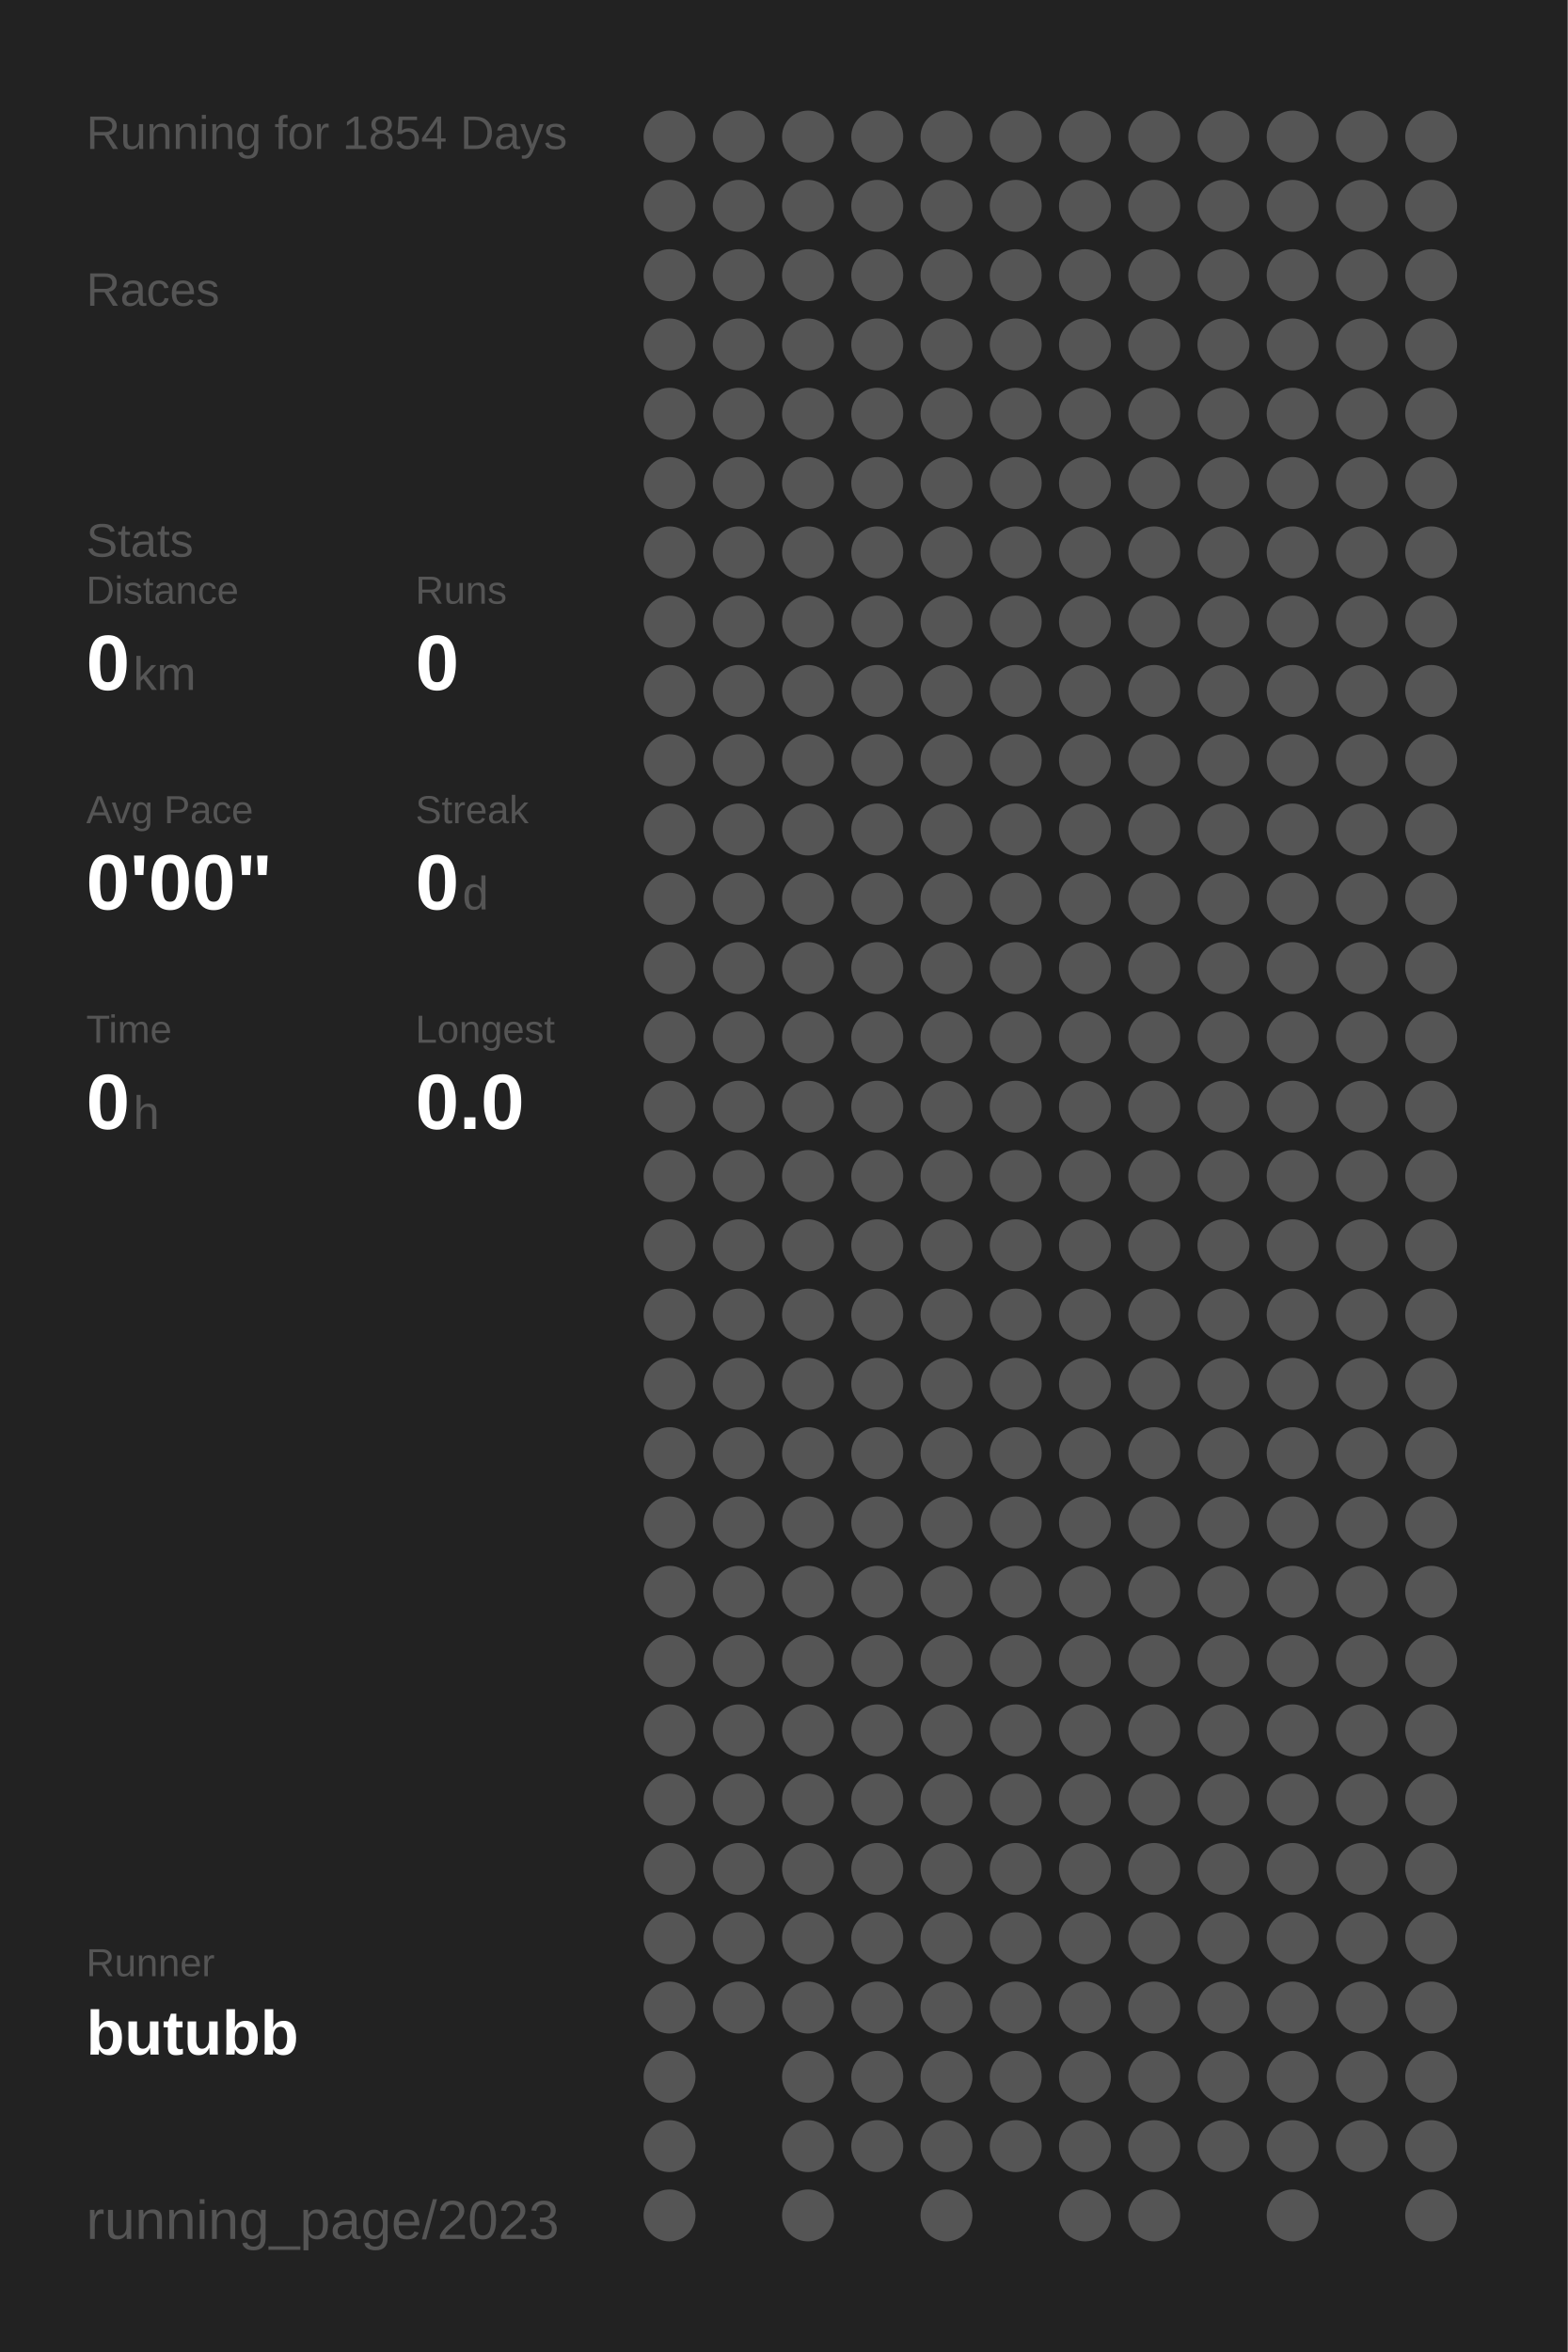
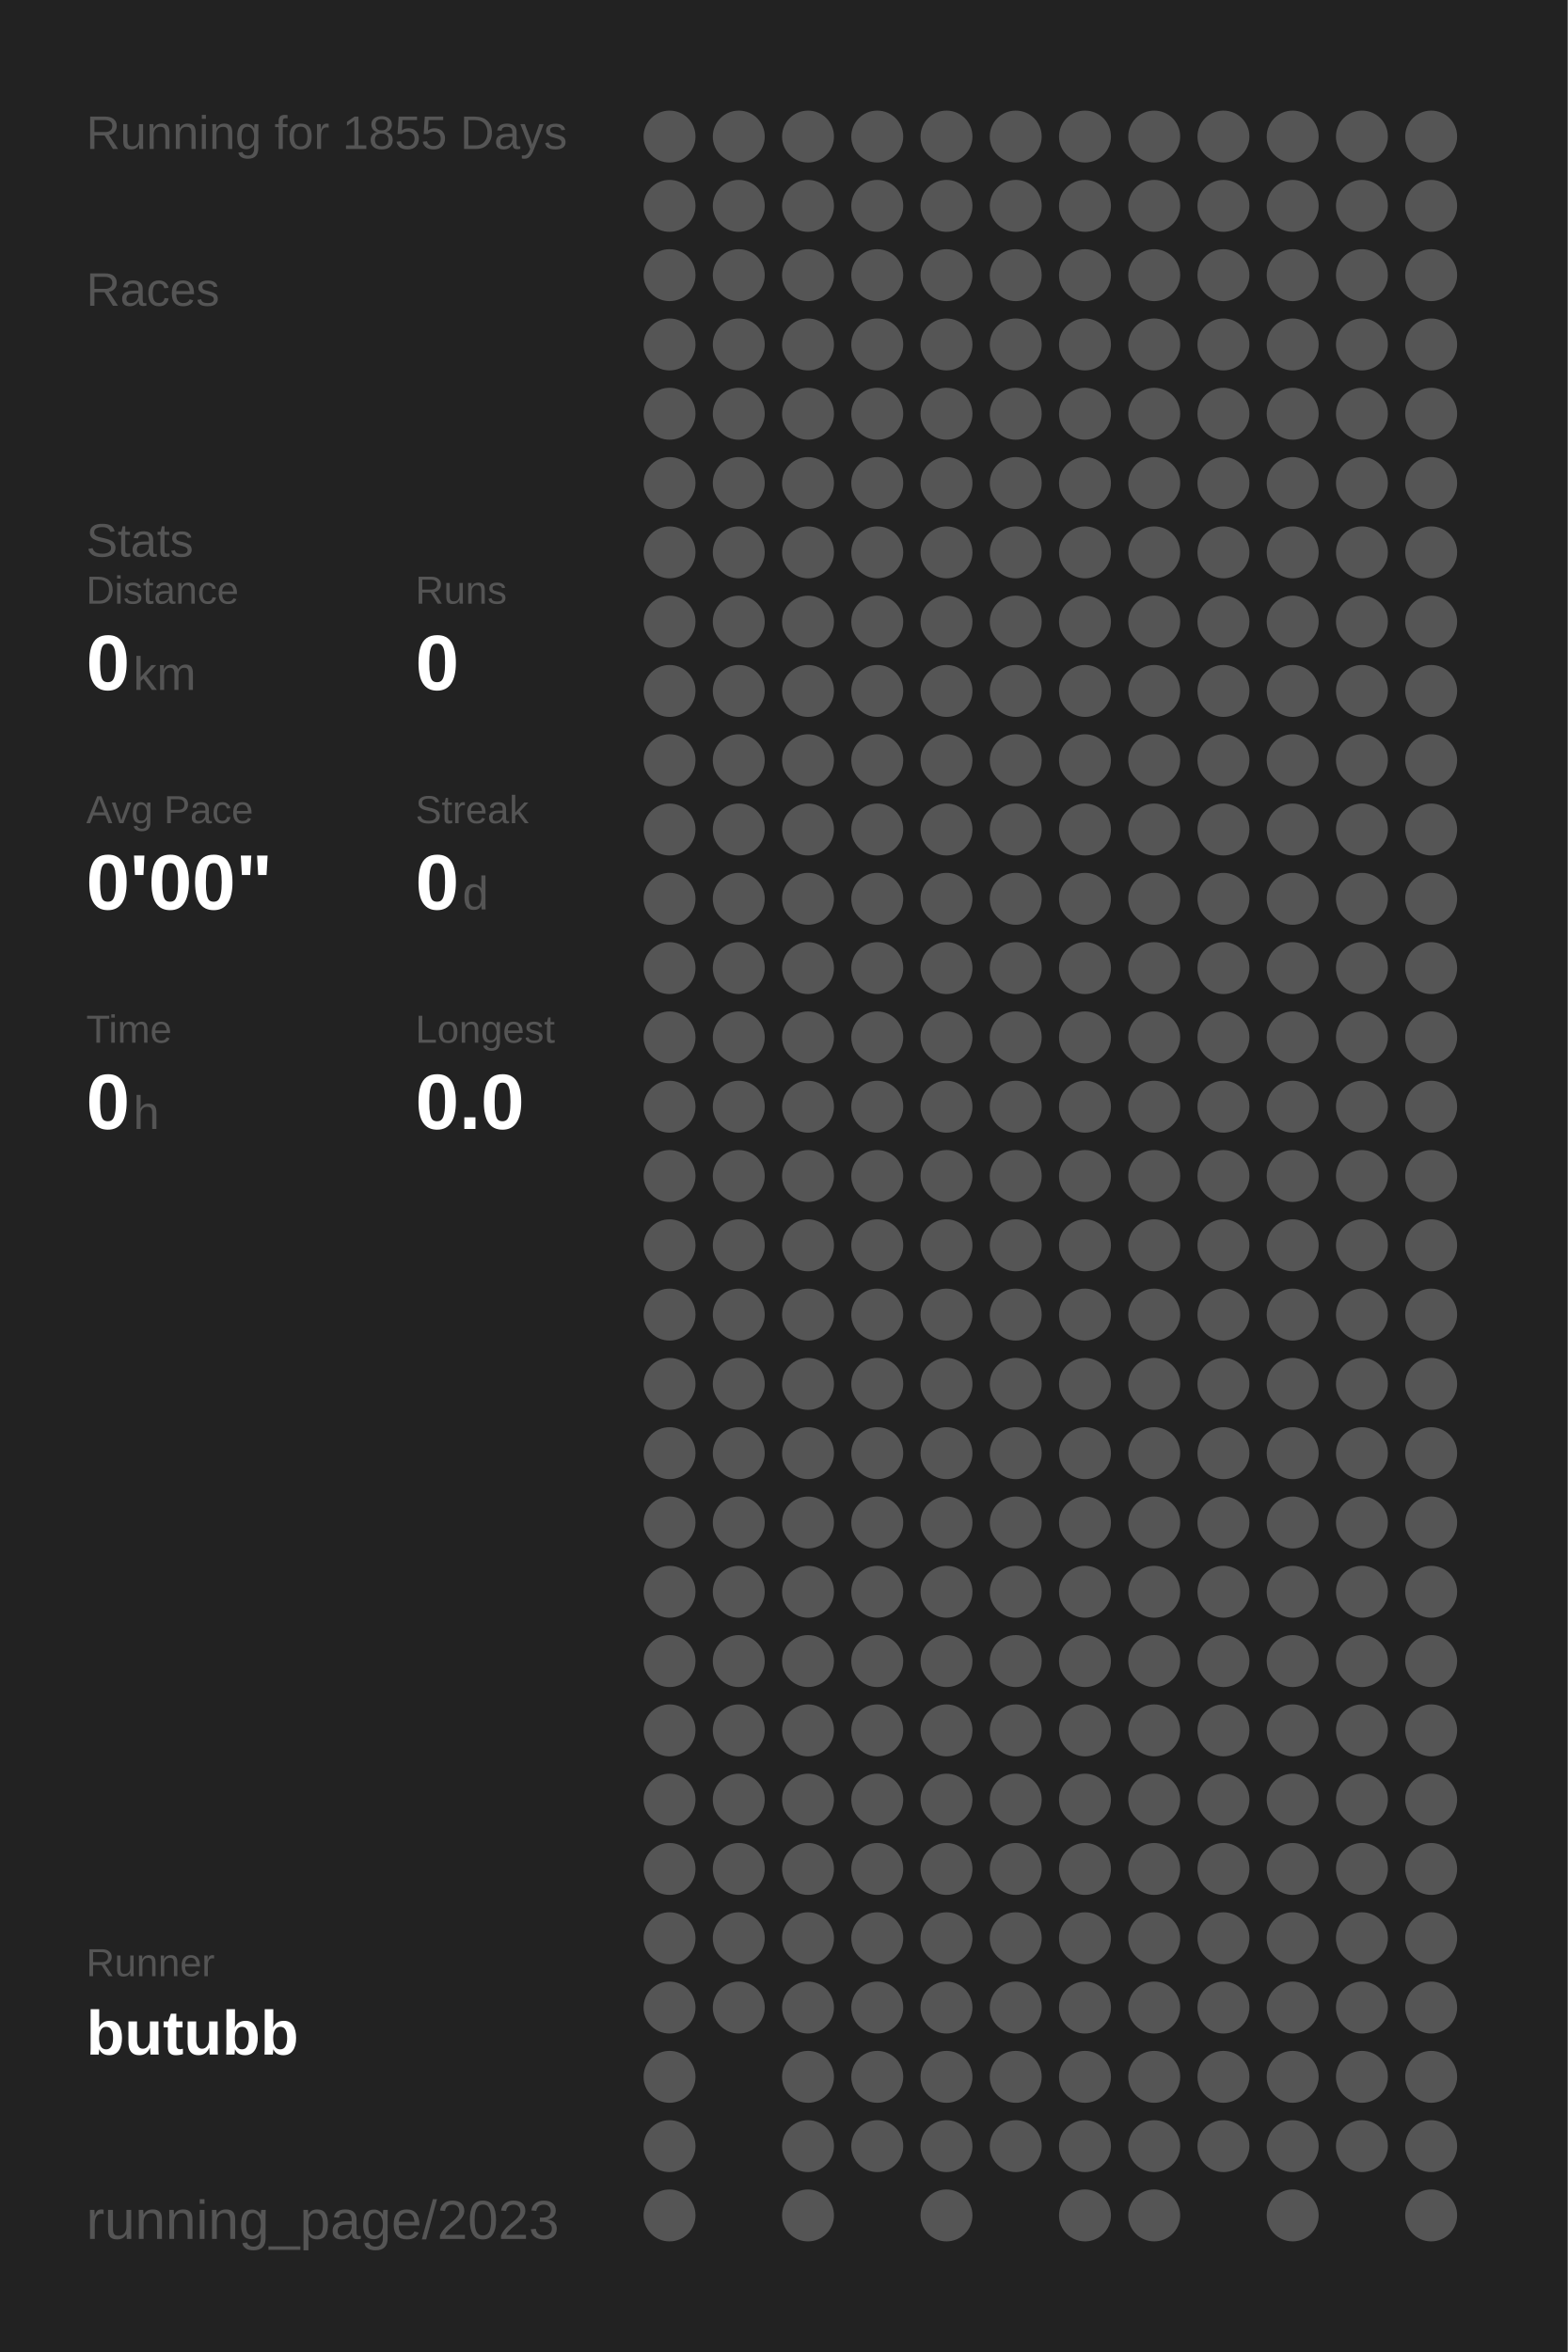
<svg xmlns="http://www.w3.org/2000/svg" baseProfile="full" height="300mm" version="1.1" viewBox="0,0,200,300" width="200mm">
  <defs />
  <rect fill="#222222" height="300" width="200" x="0" y="0" />
-   <text fill="#555555" style="font-size:6px; font-family:Arial;" x="11" y="19">Running for 1854 Days</text>
+   <text fill="#555555" style="font-size:6px; font-family:Arial;" x="11" y="19">Running for 1855 Days</text>
  <text fill="#555555" style="font-size:6px; font-family:Arial;" x="11" y="39">Races</text>
  <text fill="#555555" style="font-size:6px; font-family:Arial;" x="11" y="71">Stats</text>
  <text fill="#555555" style="font-size:5px; font-family:Arial;" x="11" y="77">Distance</text>
  <text fill="#FFFFFF" style="font-size:10px; font-family:Arial; font-weight:bold;" x="11" y="88">0</text>
  <text fill="#555555" style="font-size:6px; font-family:Arial;" x="17" y="88">km</text>
  <text fill="#555555" style="font-size:5px; font-family:Arial;" x="53" y="77">Runs</text>
  <text fill="#FFFFFF" style="font-size:10px; font-family:Arial; font-weight:bold;" x="53" y="88">0</text>
  <text fill="#555555" style="font-size:5px; font-family:Arial;" x="11" y="105">Avg Pace</text>
  <text fill="#FFFFFF" style="font-size:10px; font-family:Arial; font-weight:bold;" x="11" y="116">0'00"</text>
  <text fill="#555555" style="font-size:5px; font-family:Arial;" x="53" y="105">Streak</text>
  <text fill="#FFFFFF" style="font-size:10px; font-family:Arial; font-weight:bold;" x="53" y="116">0</text>
  <text fill="#555555" style="font-size:6px; font-family:Arial;" x="59" y="116">d</text>
  <text fill="#555555" style="font-size:5px; font-family:Arial;" x="11" y="133">Time</text>
  <text fill="#FFFFFF" style="font-size:10px; font-family:Arial; font-weight:bold;" x="11" y="144">0</text>
  <text fill="#555555" style="font-size:6px; font-family:Arial;" x="17" y="144">h</text>
  <text fill="#555555" style="font-size:5px; font-family:Arial;" x="53" y="133">Longest</text>
  <text fill="#FFFFFF" style="font-size:10px; font-family:Arial; font-weight:bold;" x="53" y="144">0.0</text>
  <text fill="#555555" style="font-size:5px; font-family:Arial;" x="11" y="252.065">Runner</text>
  <text fill="#FFFFFF" style="font-size:8px; font-family:Arial; font-weight:bold;" x="11" y="262.065">butubb</text>
  <text fill="#555555" style="font-size:7px; font-family:Arial;" x="11" y="285.581">running_page/2023</text>
  <circle cx="85.417" cy="17.419" fill="#555555" r="3.312" />
  <circle cx="85.417" cy="26.258" fill="#555555" r="3.312" />
  <circle cx="85.417" cy="35.097" fill="#555555" r="3.312" />
  <circle cx="85.417" cy="43.935" fill="#555555" r="3.312" />
  <circle cx="85.417" cy="52.774" fill="#555555" r="3.312" />
  <circle cx="85.417" cy="61.613" fill="#555555" r="3.312" />
  <circle cx="85.417" cy="70.452" fill="#555555" r="3.312" />
  <circle cx="85.417" cy="79.29" fill="#555555" r="3.312" />
  <circle cx="85.417" cy="88.129" fill="#555555" r="3.312" />
  <circle cx="85.417" cy="96.968" fill="#555555" r="3.312" />
  <circle cx="85.417" cy="105.806" fill="#555555" r="3.312" />
  <circle cx="85.417" cy="114.645" fill="#555555" r="3.312" />
  <circle cx="85.417" cy="123.484" fill="#555555" r="3.312" />
  <circle cx="85.417" cy="132.323" fill="#555555" r="3.312" />
  <circle cx="85.417" cy="141.161" fill="#555555" r="3.312" />
  <circle cx="85.417" cy="150" fill="#555555" r="3.312" />
  <circle cx="85.417" cy="158.839" fill="#555555" r="3.312" />
  <circle cx="85.417" cy="167.677" fill="#555555" r="3.312" />
  <circle cx="85.417" cy="176.516" fill="#555555" r="3.312" />
  <circle cx="85.417" cy="185.355" fill="#555555" r="3.312" />
  <circle cx="85.417" cy="194.194" fill="#555555" r="3.312" />
  <circle cx="85.417" cy="203.032" fill="#555555" r="3.312" />
  <circle cx="85.417" cy="211.871" fill="#555555" r="3.312" />
  <circle cx="85.417" cy="220.71" fill="#555555" r="3.312" />
  <circle cx="85.417" cy="229.548" fill="#555555" r="3.312" />
  <circle cx="85.417" cy="238.387" fill="#555555" r="3.312" />
  <circle cx="85.417" cy="247.226" fill="#555555" r="3.312" />
  <circle cx="85.417" cy="256.065" fill="#555555" r="3.312" />
  <circle cx="85.417" cy="264.903" fill="#555555" r="3.312" />
  <circle cx="85.417" cy="273.742" fill="#555555" r="3.312" />
  <circle cx="85.417" cy="282.581" fill="#555555" r="3.312" />
  <circle cx="94.25" cy="17.419" fill="#555555" r="3.312" />
  <circle cx="94.25" cy="26.258" fill="#555555" r="3.312" />
  <circle cx="94.25" cy="35.097" fill="#555555" r="3.312" />
  <circle cx="94.25" cy="43.935" fill="#555555" r="3.312" />
  <circle cx="94.25" cy="52.774" fill="#555555" r="3.312" />
  <circle cx="94.25" cy="61.613" fill="#555555" r="3.312" />
  <circle cx="94.25" cy="70.452" fill="#555555" r="3.312" />
  <circle cx="94.25" cy="79.29" fill="#555555" r="3.312" />
  <circle cx="94.25" cy="88.129" fill="#555555" r="3.312" />
  <circle cx="94.25" cy="96.968" fill="#555555" r="3.312" />
  <circle cx="94.25" cy="105.806" fill="#555555" r="3.312" />
  <circle cx="94.25" cy="114.645" fill="#555555" r="3.312" />
  <circle cx="94.25" cy="123.484" fill="#555555" r="3.312" />
  <circle cx="94.25" cy="132.323" fill="#555555" r="3.312" />
  <circle cx="94.25" cy="141.161" fill="#555555" r="3.312" />
  <circle cx="94.25" cy="150" fill="#555555" r="3.312" />
  <circle cx="94.25" cy="158.839" fill="#555555" r="3.312" />
  <circle cx="94.25" cy="167.677" fill="#555555" r="3.312" />
  <circle cx="94.25" cy="176.516" fill="#555555" r="3.312" />
  <circle cx="94.25" cy="185.355" fill="#555555" r="3.312" />
  <circle cx="94.25" cy="194.194" fill="#555555" r="3.312" />
  <circle cx="94.25" cy="203.032" fill="#555555" r="3.312" />
  <circle cx="94.25" cy="211.871" fill="#555555" r="3.312" />
  <circle cx="94.25" cy="220.71" fill="#555555" r="3.312" />
  <circle cx="94.25" cy="229.548" fill="#555555" r="3.312" />
  <circle cx="94.25" cy="238.387" fill="#555555" r="3.312" />
  <circle cx="94.25" cy="247.226" fill="#555555" r="3.312" />
  <circle cx="94.25" cy="256.065" fill="#555555" r="3.312" />
  <circle cx="103.083" cy="17.419" fill="#555555" r="3.312" />
  <circle cx="103.083" cy="26.258" fill="#555555" r="3.312" />
  <circle cx="103.083" cy="35.097" fill="#555555" r="3.312" />
  <circle cx="103.083" cy="43.935" fill="#555555" r="3.312" />
  <circle cx="103.083" cy="52.774" fill="#555555" r="3.312" />
  <circle cx="103.083" cy="61.613" fill="#555555" r="3.312" />
  <circle cx="103.083" cy="70.452" fill="#555555" r="3.312" />
  <circle cx="103.083" cy="79.29" fill="#555555" r="3.312" />
  <circle cx="103.083" cy="88.129" fill="#555555" r="3.312" />
  <circle cx="103.083" cy="96.968" fill="#555555" r="3.312" />
  <circle cx="103.083" cy="105.806" fill="#555555" r="3.312" />
  <circle cx="103.083" cy="114.645" fill="#555555" r="3.312" />
  <circle cx="103.083" cy="123.484" fill="#555555" r="3.312" />
  <circle cx="103.083" cy="132.323" fill="#555555" r="3.312" />
  <circle cx="103.083" cy="141.161" fill="#555555" r="3.312" />
  <circle cx="103.083" cy="150" fill="#555555" r="3.312" />
  <circle cx="103.083" cy="158.839" fill="#555555" r="3.312" />
  <circle cx="103.083" cy="167.677" fill="#555555" r="3.312" />
  <circle cx="103.083" cy="176.516" fill="#555555" r="3.312" />
  <circle cx="103.083" cy="185.355" fill="#555555" r="3.312" />
  <circle cx="103.083" cy="194.194" fill="#555555" r="3.312" />
  <circle cx="103.083" cy="203.032" fill="#555555" r="3.312" />
  <circle cx="103.083" cy="211.871" fill="#555555" r="3.312" />
  <circle cx="103.083" cy="220.71" fill="#555555" r="3.312" />
  <circle cx="103.083" cy="229.548" fill="#555555" r="3.312" />
  <circle cx="103.083" cy="238.387" fill="#555555" r="3.312" />
  <circle cx="103.083" cy="247.226" fill="#555555" r="3.312" />
  <circle cx="103.083" cy="256.065" fill="#555555" r="3.312" />
  <circle cx="103.083" cy="264.903" fill="#555555" r="3.312" />
  <circle cx="103.083" cy="273.742" fill="#555555" r="3.312" />
  <circle cx="103.083" cy="282.581" fill="#555555" r="3.312" />
  <circle cx="111.917" cy="17.419" fill="#555555" r="3.312" />
  <circle cx="111.917" cy="26.258" fill="#555555" r="3.312" />
  <circle cx="111.917" cy="35.097" fill="#555555" r="3.312" />
  <circle cx="111.917" cy="43.935" fill="#555555" r="3.312" />
  <circle cx="111.917" cy="52.774" fill="#555555" r="3.312" />
  <circle cx="111.917" cy="61.613" fill="#555555" r="3.312" />
  <circle cx="111.917" cy="70.452" fill="#555555" r="3.312" />
  <circle cx="111.917" cy="79.29" fill="#555555" r="3.312" />
  <circle cx="111.917" cy="88.129" fill="#555555" r="3.312" />
  <circle cx="111.917" cy="96.968" fill="#555555" r="3.312" />
  <circle cx="111.917" cy="105.806" fill="#555555" r="3.312" />
  <circle cx="111.917" cy="114.645" fill="#555555" r="3.312" />
  <circle cx="111.917" cy="123.484" fill="#555555" r="3.312" />
  <circle cx="111.917" cy="132.323" fill="#555555" r="3.312" />
  <circle cx="111.917" cy="141.161" fill="#555555" r="3.312" />
  <circle cx="111.917" cy="150" fill="#555555" r="3.312" />
  <circle cx="111.917" cy="158.839" fill="#555555" r="3.312" />
  <circle cx="111.917" cy="167.677" fill="#555555" r="3.312" />
  <circle cx="111.917" cy="176.516" fill="#555555" r="3.312" />
  <circle cx="111.917" cy="185.355" fill="#555555" r="3.312" />
  <circle cx="111.917" cy="194.194" fill="#555555" r="3.312" />
  <circle cx="111.917" cy="203.032" fill="#555555" r="3.312" />
  <circle cx="111.917" cy="211.871" fill="#555555" r="3.312" />
  <circle cx="111.917" cy="220.71" fill="#555555" r="3.312" />
  <circle cx="111.917" cy="229.548" fill="#555555" r="3.312" />
  <circle cx="111.917" cy="238.387" fill="#555555" r="3.312" />
  <circle cx="111.917" cy="247.226" fill="#555555" r="3.312" />
  <circle cx="111.917" cy="256.065" fill="#555555" r="3.312" />
  <circle cx="111.917" cy="264.903" fill="#555555" r="3.312" />
  <circle cx="111.917" cy="273.742" fill="#555555" r="3.312" />
  <circle cx="120.75" cy="17.419" fill="#555555" r="3.312" />
  <circle cx="120.75" cy="26.258" fill="#555555" r="3.312" />
  <circle cx="120.75" cy="35.097" fill="#555555" r="3.312" />
  <circle cx="120.75" cy="43.935" fill="#555555" r="3.312" />
  <circle cx="120.75" cy="52.774" fill="#555555" r="3.312" />
  <circle cx="120.75" cy="61.613" fill="#555555" r="3.312" />
  <circle cx="120.75" cy="70.452" fill="#555555" r="3.312" />
  <circle cx="120.75" cy="79.29" fill="#555555" r="3.312" />
  <circle cx="120.75" cy="88.129" fill="#555555" r="3.312" />
  <circle cx="120.75" cy="96.968" fill="#555555" r="3.312" />
  <circle cx="120.75" cy="105.806" fill="#555555" r="3.312" />
  <circle cx="120.75" cy="114.645" fill="#555555" r="3.312" />
  <circle cx="120.75" cy="123.484" fill="#555555" r="3.312" />
  <circle cx="120.75" cy="132.323" fill="#555555" r="3.312" />
  <circle cx="120.75" cy="141.161" fill="#555555" r="3.312" />
  <circle cx="120.75" cy="150" fill="#555555" r="3.312" />
  <circle cx="120.75" cy="158.839" fill="#555555" r="3.312" />
  <circle cx="120.75" cy="167.677" fill="#555555" r="3.312" />
  <circle cx="120.75" cy="176.516" fill="#555555" r="3.312" />
  <circle cx="120.75" cy="185.355" fill="#555555" r="3.312" />
  <circle cx="120.75" cy="194.194" fill="#555555" r="3.312" />
  <circle cx="120.75" cy="203.032" fill="#555555" r="3.312" />
  <circle cx="120.75" cy="211.871" fill="#555555" r="3.312" />
  <circle cx="120.75" cy="220.71" fill="#555555" r="3.312" />
  <circle cx="120.75" cy="229.548" fill="#555555" r="3.312" />
  <circle cx="120.75" cy="238.387" fill="#555555" r="3.312" />
  <circle cx="120.75" cy="247.226" fill="#555555" r="3.312" />
  <circle cx="120.75" cy="256.065" fill="#555555" r="3.312" />
  <circle cx="120.75" cy="264.903" fill="#555555" r="3.312" />
  <circle cx="120.75" cy="273.742" fill="#555555" r="3.312" />
  <circle cx="120.75" cy="282.581" fill="#555555" r="3.312" />
  <circle cx="129.583" cy="17.419" fill="#555555" r="3.312" />
  <circle cx="129.583" cy="26.258" fill="#555555" r="3.312" />
  <circle cx="129.583" cy="35.097" fill="#555555" r="3.312" />
  <circle cx="129.583" cy="43.935" fill="#555555" r="3.312" />
  <circle cx="129.583" cy="52.774" fill="#555555" r="3.312" />
  <circle cx="129.583" cy="61.613" fill="#555555" r="3.312" />
  <circle cx="129.583" cy="70.452" fill="#555555" r="3.312" />
  <circle cx="129.583" cy="79.29" fill="#555555" r="3.312" />
  <circle cx="129.583" cy="88.129" fill="#555555" r="3.312" />
  <circle cx="129.583" cy="96.968" fill="#555555" r="3.312" />
  <circle cx="129.583" cy="105.806" fill="#555555" r="3.312" />
  <circle cx="129.583" cy="114.645" fill="#555555" r="3.312" />
  <circle cx="129.583" cy="123.484" fill="#555555" r="3.312" />
  <circle cx="129.583" cy="132.323" fill="#555555" r="3.312" />
  <circle cx="129.583" cy="141.161" fill="#555555" r="3.312" />
  <circle cx="129.583" cy="150" fill="#555555" r="3.312" />
  <circle cx="129.583" cy="158.839" fill="#555555" r="3.312" />
  <circle cx="129.583" cy="167.677" fill="#555555" r="3.312" />
  <circle cx="129.583" cy="176.516" fill="#555555" r="3.312" />
  <circle cx="129.583" cy="185.355" fill="#555555" r="3.312" />
  <circle cx="129.583" cy="194.194" fill="#555555" r="3.312" />
  <circle cx="129.583" cy="203.032" fill="#555555" r="3.312" />
  <circle cx="129.583" cy="211.871" fill="#555555" r="3.312" />
  <circle cx="129.583" cy="220.71" fill="#555555" r="3.312" />
  <circle cx="129.583" cy="229.548" fill="#555555" r="3.312" />
  <circle cx="129.583" cy="238.387" fill="#555555" r="3.312" />
  <circle cx="129.583" cy="247.226" fill="#555555" r="3.312" />
  <circle cx="129.583" cy="256.065" fill="#555555" r="3.312" />
  <circle cx="129.583" cy="264.903" fill="#555555" r="3.312" />
  <circle cx="129.583" cy="273.742" fill="#555555" r="3.312" />
  <circle cx="138.417" cy="17.419" fill="#555555" r="3.312" />
  <circle cx="138.417" cy="26.258" fill="#555555" r="3.312" />
  <circle cx="138.417" cy="35.097" fill="#555555" r="3.312" />
  <circle cx="138.417" cy="43.935" fill="#555555" r="3.312" />
  <circle cx="138.417" cy="52.774" fill="#555555" r="3.312" />
  <circle cx="138.417" cy="61.613" fill="#555555" r="3.312" />
  <circle cx="138.417" cy="70.452" fill="#555555" r="3.312" />
  <circle cx="138.417" cy="79.29" fill="#555555" r="3.312" />
  <circle cx="138.417" cy="88.129" fill="#555555" r="3.312" />
  <circle cx="138.417" cy="96.968" fill="#555555" r="3.312" />
  <circle cx="138.417" cy="105.806" fill="#555555" r="3.312" />
  <circle cx="138.417" cy="114.645" fill="#555555" r="3.312" />
  <circle cx="138.417" cy="123.484" fill="#555555" r="3.312" />
  <circle cx="138.417" cy="132.323" fill="#555555" r="3.312" />
  <circle cx="138.417" cy="141.161" fill="#555555" r="3.312" />
  <circle cx="138.417" cy="150" fill="#555555" r="3.312" />
  <circle cx="138.417" cy="158.839" fill="#555555" r="3.312" />
  <circle cx="138.417" cy="167.677" fill="#555555" r="3.312" />
  <circle cx="138.417" cy="176.516" fill="#555555" r="3.312" />
  <circle cx="138.417" cy="185.355" fill="#555555" r="3.312" />
  <circle cx="138.417" cy="194.194" fill="#555555" r="3.312" />
  <circle cx="138.417" cy="203.032" fill="#555555" r="3.312" />
  <circle cx="138.417" cy="211.871" fill="#555555" r="3.312" />
  <circle cx="138.417" cy="220.71" fill="#555555" r="3.312" />
  <circle cx="138.417" cy="229.548" fill="#555555" r="3.312" />
  <circle cx="138.417" cy="238.387" fill="#555555" r="3.312" />
  <circle cx="138.417" cy="247.226" fill="#555555" r="3.312" />
  <circle cx="138.417" cy="256.065" fill="#555555" r="3.312" />
  <circle cx="138.417" cy="264.903" fill="#555555" r="3.312" />
  <circle cx="138.417" cy="273.742" fill="#555555" r="3.312" />
  <circle cx="138.417" cy="282.581" fill="#555555" r="3.312" />
  <circle cx="147.25" cy="17.419" fill="#555555" r="3.312" />
  <circle cx="147.25" cy="26.258" fill="#555555" r="3.312" />
  <circle cx="147.25" cy="35.097" fill="#555555" r="3.312" />
  <circle cx="147.25" cy="43.935" fill="#555555" r="3.312" />
  <circle cx="147.25" cy="52.774" fill="#555555" r="3.312" />
  <circle cx="147.25" cy="61.613" fill="#555555" r="3.312" />
  <circle cx="147.25" cy="70.452" fill="#555555" r="3.312" />
  <circle cx="147.25" cy="79.29" fill="#555555" r="3.312" />
  <circle cx="147.25" cy="88.129" fill="#555555" r="3.312" />
  <circle cx="147.25" cy="96.968" fill="#555555" r="3.312" />
  <circle cx="147.25" cy="105.806" fill="#555555" r="3.312" />
  <circle cx="147.25" cy="114.645" fill="#555555" r="3.312" />
  <circle cx="147.25" cy="123.484" fill="#555555" r="3.312" />
  <circle cx="147.25" cy="132.323" fill="#555555" r="3.312" />
  <circle cx="147.25" cy="141.161" fill="#555555" r="3.312" />
  <circle cx="147.25" cy="150" fill="#555555" r="3.312" />
  <circle cx="147.25" cy="158.839" fill="#555555" r="3.312" />
  <circle cx="147.25" cy="167.677" fill="#555555" r="3.312" />
  <circle cx="147.25" cy="176.516" fill="#555555" r="3.312" />
  <circle cx="147.25" cy="185.355" fill="#555555" r="3.312" />
  <circle cx="147.25" cy="194.194" fill="#555555" r="3.312" />
  <circle cx="147.25" cy="203.032" fill="#555555" r="3.312" />
  <circle cx="147.25" cy="211.871" fill="#555555" r="3.312" />
  <circle cx="147.25" cy="220.71" fill="#555555" r="3.312" />
  <circle cx="147.25" cy="229.548" fill="#555555" r="3.312" />
  <circle cx="147.25" cy="238.387" fill="#555555" r="3.312" />
  <circle cx="147.25" cy="247.226" fill="#555555" r="3.312" />
  <circle cx="147.25" cy="256.065" fill="#555555" r="3.312" />
  <circle cx="147.25" cy="264.903" fill="#555555" r="3.312" />
  <circle cx="147.25" cy="273.742" fill="#555555" r="3.312" />
  <circle cx="147.25" cy="282.581" fill="#555555" r="3.312" />
  <circle cx="156.083" cy="17.419" fill="#555555" r="3.312" />
  <circle cx="156.083" cy="26.258" fill="#555555" r="3.312" />
  <circle cx="156.083" cy="35.097" fill="#555555" r="3.312" />
  <circle cx="156.083" cy="43.935" fill="#555555" r="3.312" />
  <circle cx="156.083" cy="52.774" fill="#555555" r="3.312" />
  <circle cx="156.083" cy="61.613" fill="#555555" r="3.312" />
  <circle cx="156.083" cy="70.452" fill="#555555" r="3.312" />
  <circle cx="156.083" cy="79.29" fill="#555555" r="3.312" />
  <circle cx="156.083" cy="88.129" fill="#555555" r="3.312" />
  <circle cx="156.083" cy="96.968" fill="#555555" r="3.312" />
  <circle cx="156.083" cy="105.806" fill="#555555" r="3.312" />
  <circle cx="156.083" cy="114.645" fill="#555555" r="3.312" />
  <circle cx="156.083" cy="123.484" fill="#555555" r="3.312" />
  <circle cx="156.083" cy="132.323" fill="#555555" r="3.312" />
  <circle cx="156.083" cy="141.161" fill="#555555" r="3.312" />
  <circle cx="156.083" cy="150" fill="#555555" r="3.312" />
  <circle cx="156.083" cy="158.839" fill="#555555" r="3.312" />
  <circle cx="156.083" cy="167.677" fill="#555555" r="3.312" />
  <circle cx="156.083" cy="176.516" fill="#555555" r="3.312" />
  <circle cx="156.083" cy="185.355" fill="#555555" r="3.312" />
  <circle cx="156.083" cy="194.194" fill="#555555" r="3.312" />
  <circle cx="156.083" cy="203.032" fill="#555555" r="3.312" />
  <circle cx="156.083" cy="211.871" fill="#555555" r="3.312" />
  <circle cx="156.083" cy="220.71" fill="#555555" r="3.312" />
  <circle cx="156.083" cy="229.548" fill="#555555" r="3.312" />
  <circle cx="156.083" cy="238.387" fill="#555555" r="3.312" />
  <circle cx="156.083" cy="247.226" fill="#555555" r="3.312" />
  <circle cx="156.083" cy="256.065" fill="#555555" r="3.312" />
  <circle cx="156.083" cy="264.903" fill="#555555" r="3.312" />
  <circle cx="156.083" cy="273.742" fill="#555555" r="3.312" />
  <circle cx="164.917" cy="17.419" fill="#555555" r="3.312" />
  <circle cx="164.917" cy="26.258" fill="#555555" r="3.312" />
  <circle cx="164.917" cy="35.097" fill="#555555" r="3.312" />
  <circle cx="164.917" cy="43.935" fill="#555555" r="3.312" />
  <circle cx="164.917" cy="52.774" fill="#555555" r="3.312" />
  <circle cx="164.917" cy="61.613" fill="#555555" r="3.312" />
  <circle cx="164.917" cy="70.452" fill="#555555" r="3.312" />
  <circle cx="164.917" cy="79.29" fill="#555555" r="3.312" />
  <circle cx="164.917" cy="88.129" fill="#555555" r="3.312" />
  <circle cx="164.917" cy="96.968" fill="#555555" r="3.312" />
  <circle cx="164.917" cy="105.806" fill="#555555" r="3.312" />
  <circle cx="164.917" cy="114.645" fill="#555555" r="3.312" />
  <circle cx="164.917" cy="123.484" fill="#555555" r="3.312" />
  <circle cx="164.917" cy="132.323" fill="#555555" r="3.312" />
  <circle cx="164.917" cy="141.161" fill="#555555" r="3.312" />
  <circle cx="164.917" cy="150" fill="#555555" r="3.312" />
  <circle cx="164.917" cy="158.839" fill="#555555" r="3.312" />
  <circle cx="164.917" cy="167.677" fill="#555555" r="3.312" />
  <circle cx="164.917" cy="176.516" fill="#555555" r="3.312" />
  <circle cx="164.917" cy="185.355" fill="#555555" r="3.312" />
  <circle cx="164.917" cy="194.194" fill="#555555" r="3.312" />
  <circle cx="164.917" cy="203.032" fill="#555555" r="3.312" />
  <circle cx="164.917" cy="211.871" fill="#555555" r="3.312" />
  <circle cx="164.917" cy="220.71" fill="#555555" r="3.312" />
  <circle cx="164.917" cy="229.548" fill="#555555" r="3.312" />
  <circle cx="164.917" cy="238.387" fill="#555555" r="3.312" />
  <circle cx="164.917" cy="247.226" fill="#555555" r="3.312" />
  <circle cx="164.917" cy="256.065" fill="#555555" r="3.312" />
  <circle cx="164.917" cy="264.903" fill="#555555" r="3.312" />
  <circle cx="164.917" cy="273.742" fill="#555555" r="3.312" />
  <circle cx="164.917" cy="282.581" fill="#555555" r="3.312" />
  <circle cx="173.75" cy="17.419" fill="#555555" r="3.312" />
  <circle cx="173.75" cy="26.258" fill="#555555" r="3.312" />
  <circle cx="173.75" cy="35.097" fill="#555555" r="3.312" />
  <circle cx="173.75" cy="43.935" fill="#555555" r="3.312" />
  <circle cx="173.75" cy="52.774" fill="#555555" r="3.312" />
  <circle cx="173.75" cy="61.613" fill="#555555" r="3.312" />
  <circle cx="173.75" cy="70.452" fill="#555555" r="3.312" />
  <circle cx="173.75" cy="79.29" fill="#555555" r="3.312" />
  <circle cx="173.75" cy="88.129" fill="#555555" r="3.312" />
  <circle cx="173.75" cy="96.968" fill="#555555" r="3.312" />
  <circle cx="173.75" cy="105.806" fill="#555555" r="3.312" />
  <circle cx="173.75" cy="114.645" fill="#555555" r="3.312" />
  <circle cx="173.75" cy="123.484" fill="#555555" r="3.312" />
  <circle cx="173.75" cy="132.323" fill="#555555" r="3.312" />
  <circle cx="173.75" cy="141.161" fill="#555555" r="3.312" />
  <circle cx="173.75" cy="150" fill="#555555" r="3.312" />
  <circle cx="173.75" cy="158.839" fill="#555555" r="3.312" />
  <circle cx="173.75" cy="167.677" fill="#555555" r="3.312" />
  <circle cx="173.75" cy="176.516" fill="#555555" r="3.312" />
  <circle cx="173.75" cy="185.355" fill="#555555" r="3.312" />
  <circle cx="173.75" cy="194.194" fill="#555555" r="3.312" />
  <circle cx="173.75" cy="203.032" fill="#555555" r="3.312" />
  <circle cx="173.75" cy="211.871" fill="#555555" r="3.312" />
  <circle cx="173.75" cy="220.71" fill="#555555" r="3.312" />
  <circle cx="173.75" cy="229.548" fill="#555555" r="3.312" />
  <circle cx="173.75" cy="238.387" fill="#555555" r="3.312" />
  <circle cx="173.75" cy="247.226" fill="#555555" r="3.312" />
  <circle cx="173.75" cy="256.065" fill="#555555" r="3.312" />
  <circle cx="173.75" cy="264.903" fill="#555555" r="3.312" />
  <circle cx="173.75" cy="273.742" fill="#555555" r="3.312" />
  <circle cx="182.583" cy="17.419" fill="#555555" r="3.312" />
  <circle cx="182.583" cy="26.258" fill="#555555" r="3.312" />
  <circle cx="182.583" cy="35.097" fill="#555555" r="3.312" />
  <circle cx="182.583" cy="43.935" fill="#555555" r="3.312" />
  <circle cx="182.583" cy="52.774" fill="#555555" r="3.312" />
  <circle cx="182.583" cy="61.613" fill="#555555" r="3.312" />
  <circle cx="182.583" cy="70.452" fill="#555555" r="3.312" />
  <circle cx="182.583" cy="79.29" fill="#555555" r="3.312" />
  <circle cx="182.583" cy="88.129" fill="#555555" r="3.312" />
  <circle cx="182.583" cy="96.968" fill="#555555" r="3.312" />
  <circle cx="182.583" cy="105.806" fill="#555555" r="3.312" />
  <circle cx="182.583" cy="114.645" fill="#555555" r="3.312" />
  <circle cx="182.583" cy="123.484" fill="#555555" r="3.312" />
  <circle cx="182.583" cy="132.323" fill="#555555" r="3.312" />
  <circle cx="182.583" cy="141.161" fill="#555555" r="3.312" />
  <circle cx="182.583" cy="150" fill="#555555" r="3.312" />
  <circle cx="182.583" cy="158.839" fill="#555555" r="3.312" />
  <circle cx="182.583" cy="167.677" fill="#555555" r="3.312" />
  <circle cx="182.583" cy="176.516" fill="#555555" r="3.312" />
  <circle cx="182.583" cy="185.355" fill="#555555" r="3.312" />
  <circle cx="182.583" cy="194.194" fill="#555555" r="3.312" />
  <circle cx="182.583" cy="203.032" fill="#555555" r="3.312" />
  <circle cx="182.583" cy="211.871" fill="#555555" r="3.312" />
  <circle cx="182.583" cy="220.71" fill="#555555" r="3.312" />
  <circle cx="182.583" cy="229.548" fill="#555555" r="3.312" />
  <circle cx="182.583" cy="238.387" fill="#555555" r="3.312" />
  <circle cx="182.583" cy="247.226" fill="#555555" r="3.312" />
  <circle cx="182.583" cy="256.065" fill="#555555" r="3.312" />
  <circle cx="182.583" cy="264.903" fill="#555555" r="3.312" />
  <circle cx="182.583" cy="273.742" fill="#555555" r="3.312" />
  <circle cx="182.583" cy="282.581" fill="#555555" r="3.312" />
</svg>
